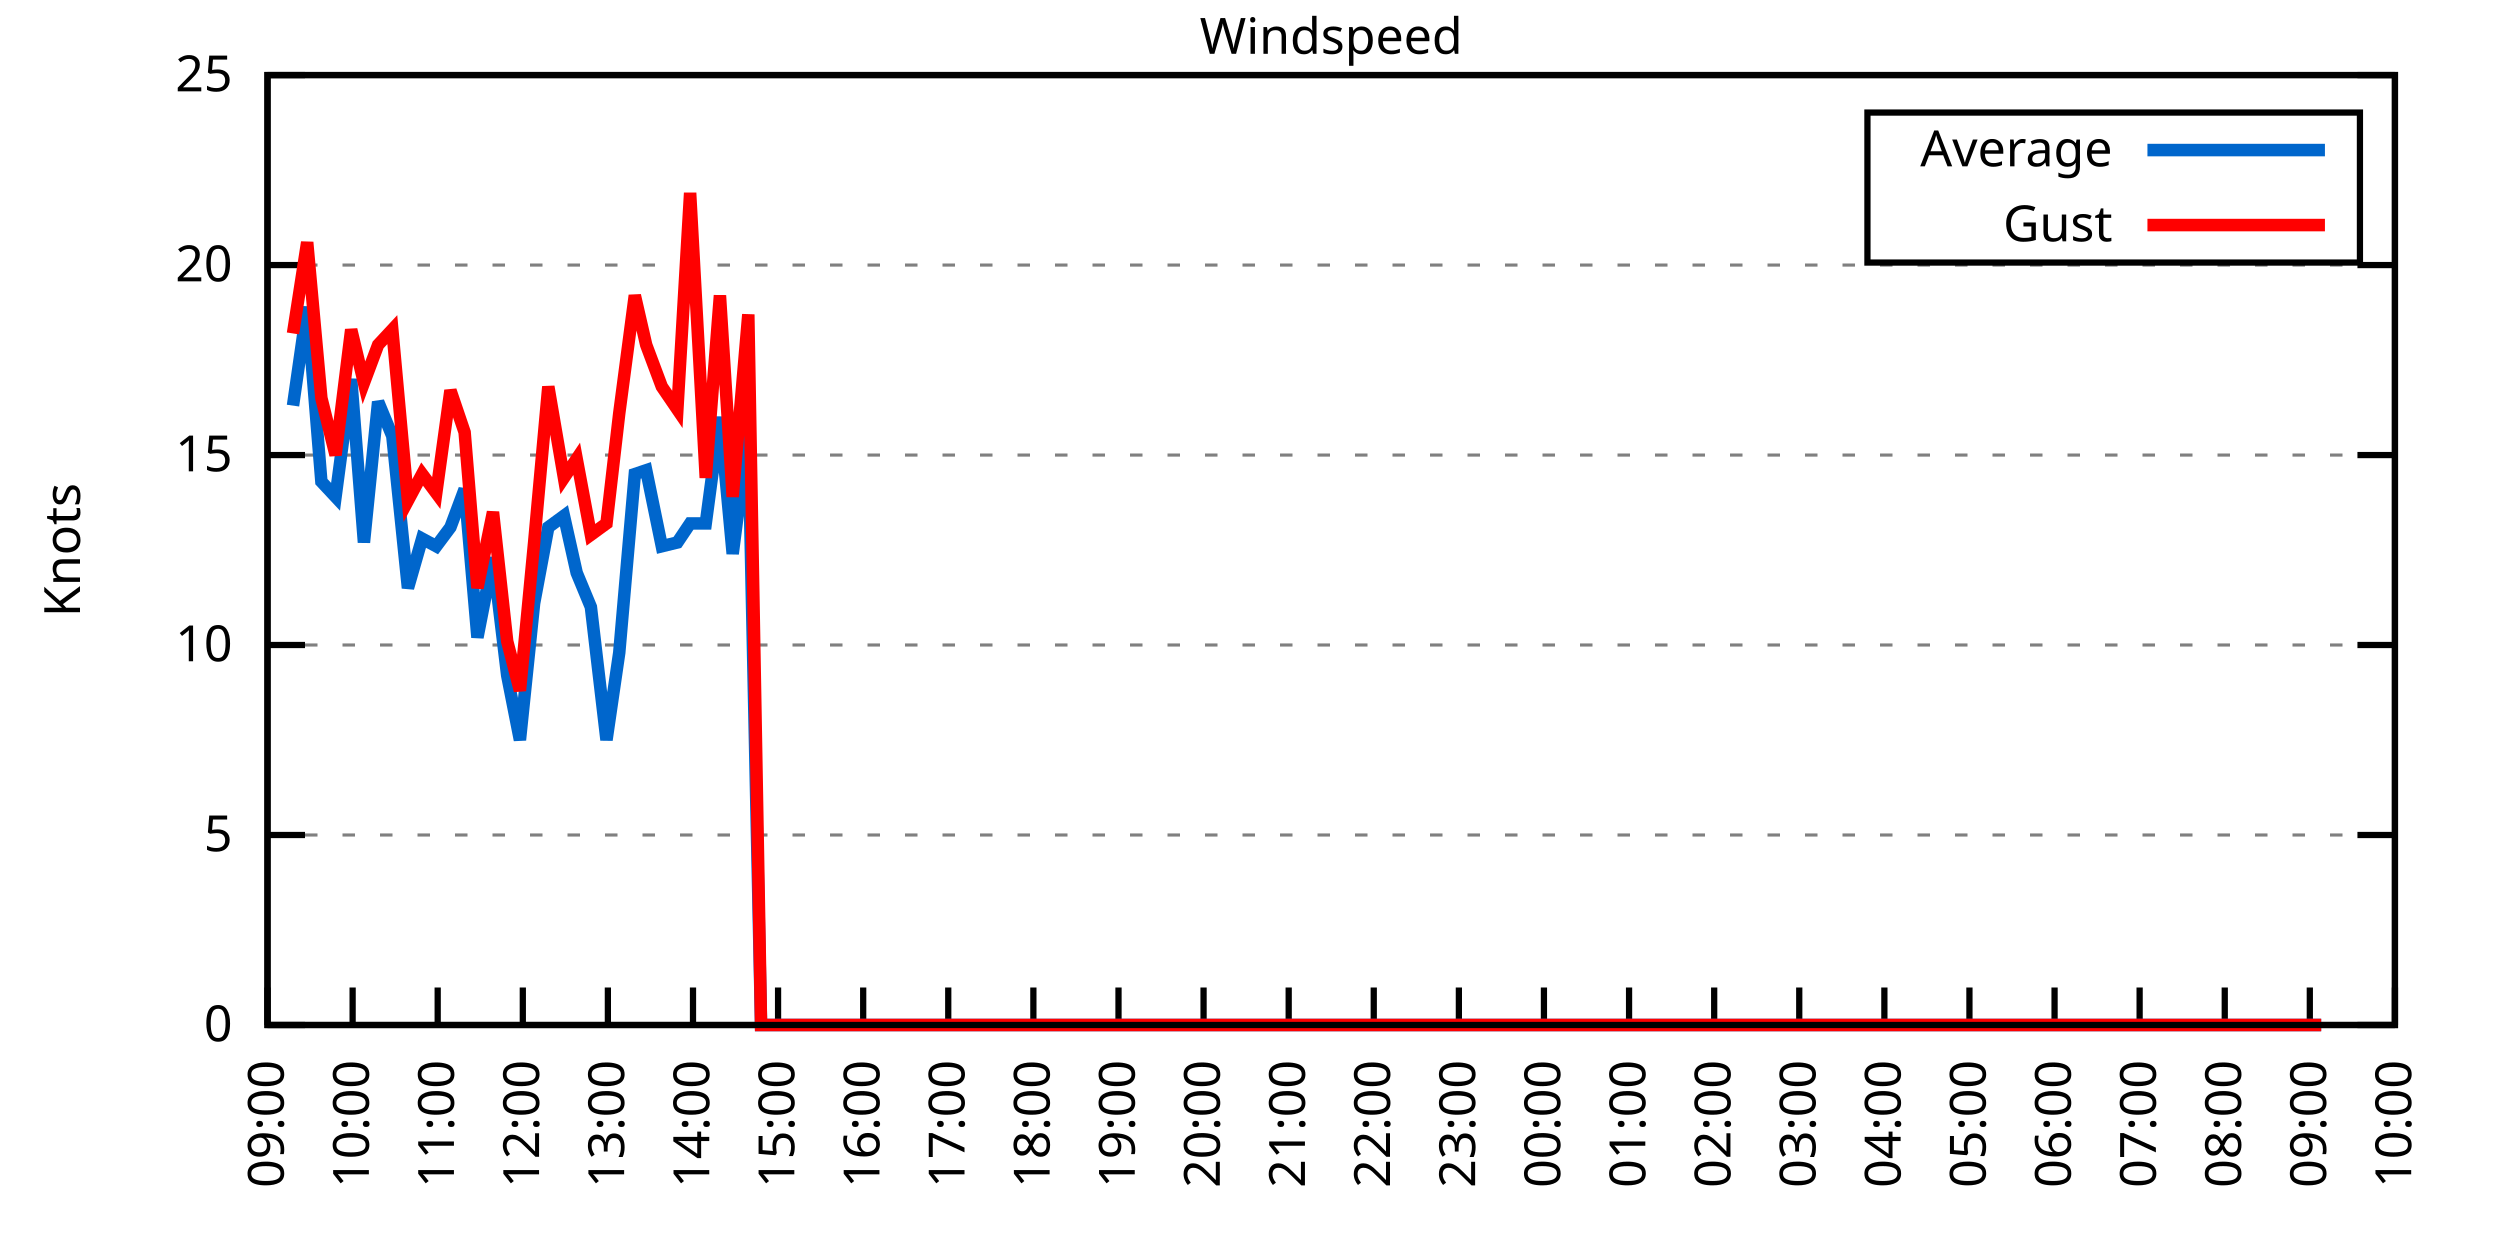
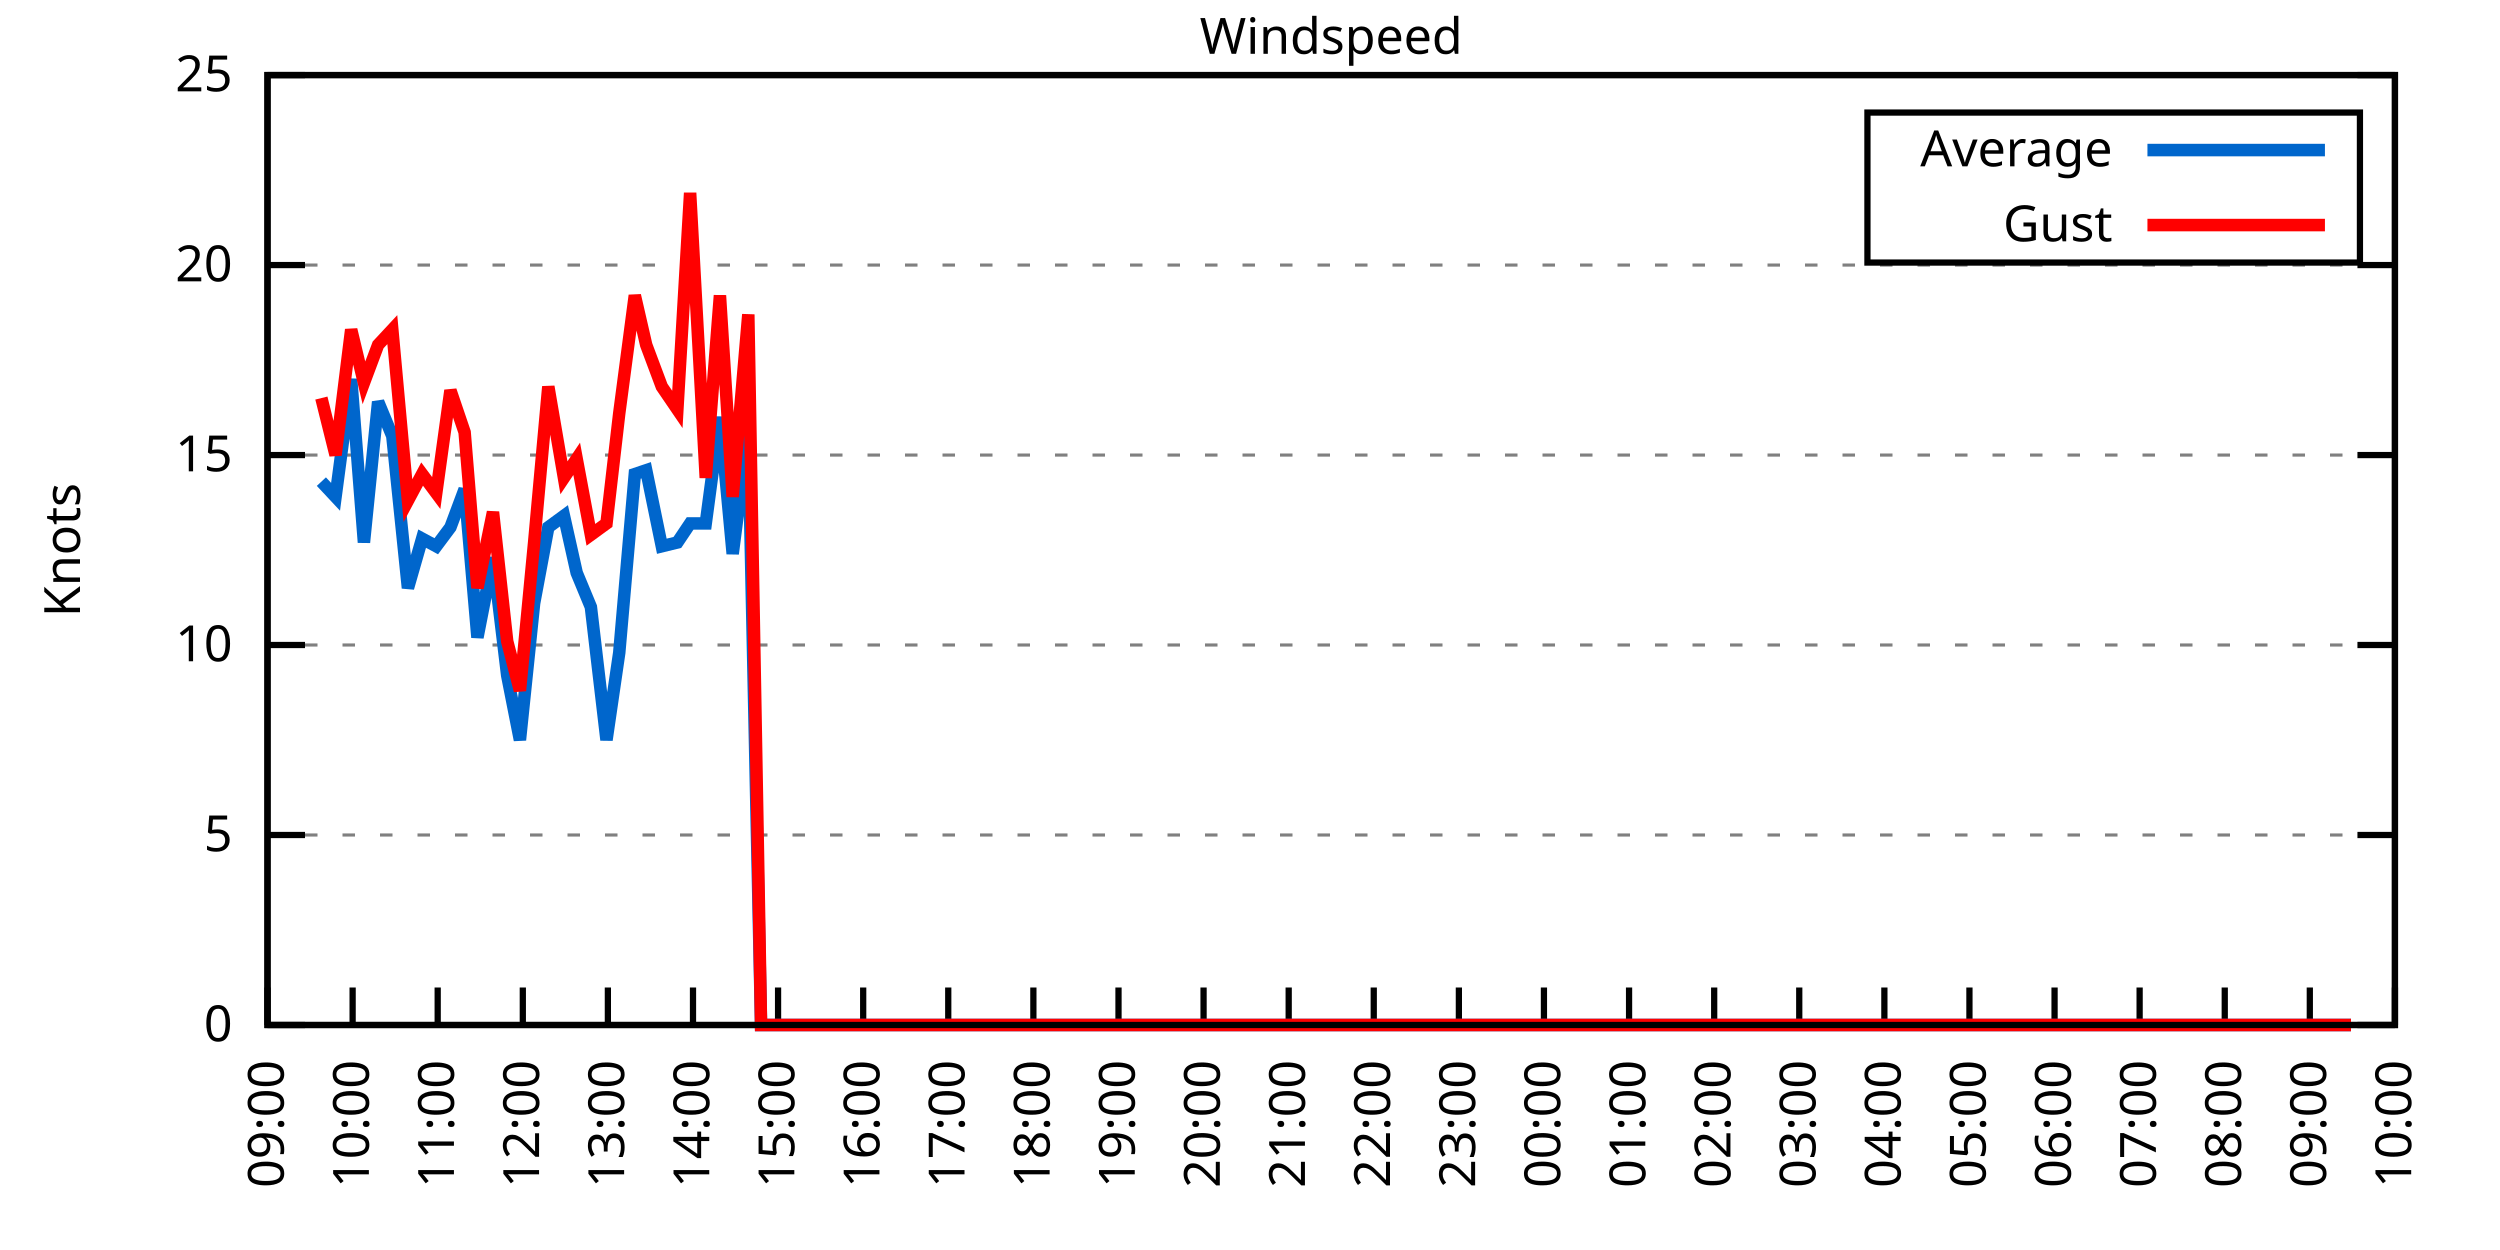
<svg xmlns="http://www.w3.org/2000/svg" xmlns:xlink="http://www.w3.org/1999/xlink" width="400" height="200" viewBox="0 0 400 200">
  <g id="gnuplot_canvas">
    <rect x="0" y="0" width="400" height="200" fill="none" />
    <defs>
      <circle id="gpDot" r="0.5" stroke-width="0.5" stroke="currentColor" />
      <path id="gpPt0" stroke-width="0.333" stroke="currentColor" d="M-1,0 h2 M0,-1 v2" />
      <path id="gpPt1" stroke-width="0.333" stroke="currentColor" d="M-1,-1 L1,1 M1,-1 L-1,1" />
      <path id="gpPt2" stroke-width="0.333" stroke="currentColor" d="M-1,0 L1,0 M0,-1 L0,1 M-1,-1 L1,1 M-1,1 L1,-1" />
      <rect id="gpPt3" stroke-width="0.333" stroke="currentColor" x="-1" y="-1" width="2" height="2" />
      <rect id="gpPt4" stroke-width="0.333" stroke="currentColor" fill="currentColor" x="-1" y="-1" width="2" height="2" />
      <circle id="gpPt5" stroke-width="0.333" stroke="currentColor" cx="0" cy="0" r="1" />
      <use xlink:href="#gpPt5" id="gpPt6" fill="currentColor" stroke="none" />
      <path id="gpPt7" stroke-width="0.333" stroke="currentColor" d="M0,-1.33 L-1.33,0.67 L1.33,0.67 z" />
      <use xlink:href="#gpPt7" id="gpPt8" fill="currentColor" stroke="none" />
      <use xlink:href="#gpPt7" id="gpPt9" stroke="currentColor" transform="rotate(180)" />
      <use xlink:href="#gpPt9" id="gpPt10" fill="currentColor" stroke="none" />
      <use xlink:href="#gpPt3" id="gpPt11" stroke="currentColor" transform="rotate(45)" />
      <use xlink:href="#gpPt11" id="gpPt12" fill="currentColor" stroke="none" />
      <path id="gpPt13" stroke-width="0.333" stroke="currentColor" d="M0,1.330 L1.265,0.411 L0.782,-1.067 L-0.782,-1.076 L-1.265,0.411 z" />
      <use xlink:href="#gpPt13" id="gpPt14" fill="currentColor" stroke="none" />
      <filter id="textbox" filterUnits="objectBoundingBox" x="0" y="0" height="1" width="1">
        <feFlood flood-color="white" flood-opacity="1" result="bgnd" />
        <feComposite in="SourceGraphic" in2="bgnd" operator="atop" />
      </filter>
      <filter id="greybox" filterUnits="objectBoundingBox" x="0" y="0" height="1" width="1">
        <feFlood flood-color="lightgrey" flood-opacity="1" result="grey" />
        <feComposite in="SourceGraphic" in2="grey" operator="atop" />
      </filter>
    </defs>
    <g fill="none" color="white" stroke="currentColor" stroke-width="1.00" stroke-linecap="butt" stroke-linejoin="miter">
</g>
    <g fill="none" color="black" stroke="currentColor" stroke-width="1.00" stroke-linecap="butt" stroke-linejoin="miter">
      <g stroke="none" shape-rendering="crispEdges">
        <polygon fill="rgb(255, 255, 255)" points="42.80,164.00 383.18,164.00 383.18,12.02 42.80,12.02 " />
      </g>
    </g>
    <g fill="none" color="black" stroke="currentColor" stroke-width="1.00" stroke-linecap="butt" stroke-linejoin="miter">
</g>
    <g fill="none" color="black" stroke="black" stroke-width="0.50" stroke-linecap="butt" stroke-linejoin="miter">
</g>
    <g fill="none" color="gray" stroke="currentColor" stroke-width="0.50" stroke-linecap="butt" stroke-linejoin="miter">
      <path stroke="gray" stroke-dasharray="2,4" class="gridline" d="M42.80,164.00 L383.19,164.00  " />
    </g>
    <g fill="none" color="gray" stroke="gray" stroke-width="1.00" stroke-linecap="butt" stroke-linejoin="miter">
</g>
    <g fill="none" color="black" stroke="currentColor" stroke-width="1.00" stroke-linecap="butt" stroke-linejoin="miter">
      <path stroke="black" d="M42.80,164.00 L48.80,164.00 M383.19,164.00 L377.19,164.00  " />
      <g transform="translate(37.20,166.60)" stroke="none" fill="black" font-family="Sans" font-size="8.00" text-anchor="end">
        <text>
          <tspan font-family="Sans"> 0</tspan>
        </text>
      </g>
    </g>
    <g fill="none" color="black" stroke="currentColor" stroke-width="1.00" stroke-linecap="butt" stroke-linejoin="miter">
</g>
    <g fill="none" color="black" stroke="black" stroke-width="0.50" stroke-linecap="butt" stroke-linejoin="miter">
</g>
    <g fill="none" color="gray" stroke="currentColor" stroke-width="0.50" stroke-linecap="butt" stroke-linejoin="miter">
      <path stroke="gray" stroke-dasharray="2,4" class="gridline" d="M42.80,133.60 L383.19,133.60  " />
    </g>
    <g fill="none" color="gray" stroke="gray" stroke-width="1.00" stroke-linecap="butt" stroke-linejoin="miter">
</g>
    <g fill="none" color="black" stroke="currentColor" stroke-width="1.00" stroke-linecap="butt" stroke-linejoin="miter">
      <path stroke="black" d="M42.80,133.60 L48.80,133.60 M383.19,133.60 L377.19,133.60  " />
      <g transform="translate(37.20,136.20)" stroke="none" fill="black" font-family="Sans" font-size="8.00" text-anchor="end">
        <text>
          <tspan font-family="Sans"> 5</tspan>
        </text>
      </g>
    </g>
    <g fill="none" color="black" stroke="currentColor" stroke-width="1.00" stroke-linecap="butt" stroke-linejoin="miter">
</g>
    <g fill="none" color="black" stroke="black" stroke-width="0.50" stroke-linecap="butt" stroke-linejoin="miter">
</g>
    <g fill="none" color="gray" stroke="currentColor" stroke-width="0.50" stroke-linecap="butt" stroke-linejoin="miter">
      <path stroke="gray" stroke-dasharray="2,4" class="gridline" d="M42.80,103.20 L383.19,103.20  " />
    </g>
    <g fill="none" color="gray" stroke="gray" stroke-width="1.00" stroke-linecap="butt" stroke-linejoin="miter">
</g>
    <g fill="none" color="black" stroke="currentColor" stroke-width="1.00" stroke-linecap="butt" stroke-linejoin="miter">
      <path stroke="black" d="M42.80,103.20 L48.80,103.20 M383.19,103.20 L377.19,103.20  " />
      <g transform="translate(37.20,105.80)" stroke="none" fill="black" font-family="Sans" font-size="8.00" text-anchor="end">
        <text>
          <tspan font-family="Sans"> 10</tspan>
        </text>
      </g>
    </g>
    <g fill="none" color="black" stroke="currentColor" stroke-width="1.00" stroke-linecap="butt" stroke-linejoin="miter">
</g>
    <g fill="none" color="black" stroke="black" stroke-width="0.50" stroke-linecap="butt" stroke-linejoin="miter">
</g>
    <g fill="none" color="gray" stroke="currentColor" stroke-width="0.50" stroke-linecap="butt" stroke-linejoin="miter">
      <path stroke="gray" stroke-dasharray="2,4" class="gridline" d="M42.80,72.81 L383.19,72.81  " />
    </g>
    <g fill="none" color="gray" stroke="gray" stroke-width="1.00" stroke-linecap="butt" stroke-linejoin="miter">
</g>
    <g fill="none" color="black" stroke="currentColor" stroke-width="1.00" stroke-linecap="butt" stroke-linejoin="miter">
      <path stroke="black" d="M42.80,72.81 L48.80,72.81 M383.19,72.81 L377.19,72.81  " />
      <g transform="translate(37.20,75.41)" stroke="none" fill="black" font-family="Sans" font-size="8.00" text-anchor="end">
        <text>
          <tspan font-family="Sans"> 15</tspan>
        </text>
      </g>
    </g>
    <g fill="none" color="black" stroke="currentColor" stroke-width="1.00" stroke-linecap="butt" stroke-linejoin="miter">
</g>
    <g fill="none" color="black" stroke="black" stroke-width="0.50" stroke-linecap="butt" stroke-linejoin="miter">
</g>
    <g fill="none" color="gray" stroke="currentColor" stroke-width="0.50" stroke-linecap="butt" stroke-linejoin="miter">
      <path stroke="gray" stroke-dasharray="2,4" class="gridline" d="M42.80,42.41 L383.19,42.41  " />
    </g>
    <g fill="none" color="gray" stroke="gray" stroke-width="1.00" stroke-linecap="butt" stroke-linejoin="miter">
</g>
    <g fill="none" color="black" stroke="currentColor" stroke-width="1.00" stroke-linecap="butt" stroke-linejoin="miter">
      <path stroke="black" d="M42.80,42.41 L48.80,42.41 M383.19,42.41 L377.19,42.41  " />
      <g transform="translate(37.20,45.01)" stroke="none" fill="black" font-family="Sans" font-size="8.00" text-anchor="end">
        <text>
          <tspan font-family="Sans"> 20</tspan>
        </text>
      </g>
    </g>
    <g fill="none" color="black" stroke="currentColor" stroke-width="1.00" stroke-linecap="butt" stroke-linejoin="miter">
</g>
    <g fill="none" color="black" stroke="black" stroke-width="0.50" stroke-linecap="butt" stroke-linejoin="miter">
</g>
    <g fill="none" color="gray" stroke="currentColor" stroke-width="0.50" stroke-linecap="butt" stroke-linejoin="miter">
      <path stroke="gray" stroke-dasharray="2,4" class="gridline" d="M42.80,12.01 L383.19,12.01  " />
    </g>
    <g fill="none" color="gray" stroke="gray" stroke-width="1.00" stroke-linecap="butt" stroke-linejoin="miter">
</g>
    <g fill="none" color="black" stroke="currentColor" stroke-width="1.00" stroke-linecap="butt" stroke-linejoin="miter">
      <path stroke="black" d="M42.80,12.01 L48.80,12.01 M383.19,12.01 L377.19,12.01  " />
      <g transform="translate(37.20,14.61)" stroke="none" fill="black" font-family="Sans" font-size="8.00" text-anchor="end">
        <text>
          <tspan font-family="Sans"> 25</tspan>
        </text>
      </g>
    </g>
    <g fill="none" color="black" stroke="currentColor" stroke-width="1.00" stroke-linecap="butt" stroke-linejoin="miter">
      <path stroke="black" d="M42.80,164.00 L42.80,158.00  " />
      <g transform="translate(45.40,169.60) rotate(270.00)" stroke="none" fill="black" font-family="Sans" font-size="8.00" text-anchor="end">
        <text>
          <tspan font-family="Sans">09:00</tspan>
        </text>
      </g>
    </g>
    <g fill="none" color="black" stroke="currentColor" stroke-width="1.00" stroke-linecap="butt" stroke-linejoin="miter">
      <path stroke="black" d="M56.42,164.00 L56.42,158.00  " />
      <g transform="translate(59.02,169.60) rotate(270.00)" stroke="none" fill="black" font-family="Sans" font-size="8.00" text-anchor="end">
        <text>
          <tspan font-family="Sans">10:00</tspan>
        </text>
      </g>
    </g>
    <g fill="none" color="black" stroke="currentColor" stroke-width="1.00" stroke-linecap="butt" stroke-linejoin="miter">
      <path stroke="black" d="M70.03,164.00 L70.03,158.00  " />
      <g transform="translate(72.63,169.60) rotate(270.00)" stroke="none" fill="black" font-family="Sans" font-size="8.00" text-anchor="end">
        <text>
          <tspan font-family="Sans">11:00</tspan>
        </text>
      </g>
    </g>
    <g fill="none" color="black" stroke="currentColor" stroke-width="1.00" stroke-linecap="butt" stroke-linejoin="miter">
      <path stroke="black" d="M83.65,164.00 L83.65,158.00  " />
      <g transform="translate(86.25,169.60) rotate(270.00)" stroke="none" fill="black" font-family="Sans" font-size="8.00" text-anchor="end">
        <text>
          <tspan font-family="Sans">12:00</tspan>
        </text>
      </g>
    </g>
    <g fill="none" color="black" stroke="currentColor" stroke-width="1.00" stroke-linecap="butt" stroke-linejoin="miter">
      <path stroke="black" d="M97.26,164.00 L97.26,158.00  " />
      <g transform="translate(99.86,169.60) rotate(270.00)" stroke="none" fill="black" font-family="Sans" font-size="8.00" text-anchor="end">
        <text>
          <tspan font-family="Sans">13:00</tspan>
        </text>
      </g>
    </g>
    <g fill="none" color="black" stroke="currentColor" stroke-width="1.00" stroke-linecap="butt" stroke-linejoin="miter">
      <path stroke="black" d="M110.88,164.00 L110.88,158.00  " />
      <g transform="translate(113.48,169.60) rotate(270.00)" stroke="none" fill="black" font-family="Sans" font-size="8.00" text-anchor="end">
        <text>
          <tspan font-family="Sans">14:00</tspan>
        </text>
      </g>
    </g>
    <g fill="none" color="black" stroke="currentColor" stroke-width="1.00" stroke-linecap="butt" stroke-linejoin="miter">
      <path stroke="black" d="M124.49,164.00 L124.49,158.00  " />
      <g transform="translate(127.09,169.60) rotate(270.00)" stroke="none" fill="black" font-family="Sans" font-size="8.00" text-anchor="end">
        <text>
          <tspan font-family="Sans">15:00</tspan>
        </text>
      </g>
    </g>
    <g fill="none" color="black" stroke="currentColor" stroke-width="1.00" stroke-linecap="butt" stroke-linejoin="miter">
      <path stroke="black" d="M138.11,164.00 L138.11,158.00  " />
      <g transform="translate(140.71,169.60) rotate(270.00)" stroke="none" fill="black" font-family="Sans" font-size="8.00" text-anchor="end">
        <text>
          <tspan font-family="Sans">16:00</tspan>
        </text>
      </g>
    </g>
    <g fill="none" color="black" stroke="currentColor" stroke-width="1.00" stroke-linecap="butt" stroke-linejoin="miter">
      <path stroke="black" d="M151.72,164.00 L151.72,158.00  " />
      <g transform="translate(154.32,169.60) rotate(270.00)" stroke="none" fill="black" font-family="Sans" font-size="8.00" text-anchor="end">
        <text>
          <tspan font-family="Sans">17:00</tspan>
        </text>
      </g>
    </g>
    <g fill="none" color="black" stroke="currentColor" stroke-width="1.00" stroke-linecap="butt" stroke-linejoin="miter">
      <path stroke="black" d="M165.34,164.00 L165.34,158.00  " />
      <g transform="translate(167.94,169.60) rotate(270.00)" stroke="none" fill="black" font-family="Sans" font-size="8.00" text-anchor="end">
        <text>
          <tspan font-family="Sans">18:00</tspan>
        </text>
      </g>
    </g>
    <g fill="none" color="black" stroke="currentColor" stroke-width="1.00" stroke-linecap="butt" stroke-linejoin="miter">
      <path stroke="black" d="M178.96,164.00 L178.96,158.00  " />
      <g transform="translate(181.56,169.60) rotate(270.00)" stroke="none" fill="black" font-family="Sans" font-size="8.00" text-anchor="end">
        <text>
          <tspan font-family="Sans">19:00</tspan>
        </text>
      </g>
    </g>
    <g fill="none" color="black" stroke="currentColor" stroke-width="1.00" stroke-linecap="butt" stroke-linejoin="miter">
      <path stroke="black" d="M192.57,164.00 L192.57,158.00  " />
      <g transform="translate(195.17,169.60) rotate(270.00)" stroke="none" fill="black" font-family="Sans" font-size="8.00" text-anchor="end">
        <text>
          <tspan font-family="Sans">20:00</tspan>
        </text>
      </g>
    </g>
    <g fill="none" color="black" stroke="currentColor" stroke-width="1.00" stroke-linecap="butt" stroke-linejoin="miter">
      <path stroke="black" d="M206.19,164.00 L206.19,158.00  " />
      <g transform="translate(208.79,169.60) rotate(270.00)" stroke="none" fill="black" font-family="Sans" font-size="8.00" text-anchor="end">
        <text>
          <tspan font-family="Sans">21:00</tspan>
        </text>
      </g>
    </g>
    <g fill="none" color="black" stroke="currentColor" stroke-width="1.00" stroke-linecap="butt" stroke-linejoin="miter">
      <path stroke="black" d="M219.80,164.00 L219.80,158.00  " />
      <g transform="translate(222.40,169.60) rotate(270.00)" stroke="none" fill="black" font-family="Sans" font-size="8.00" text-anchor="end">
        <text>
          <tspan font-family="Sans">22:00</tspan>
        </text>
      </g>
    </g>
    <g fill="none" color="black" stroke="currentColor" stroke-width="1.00" stroke-linecap="butt" stroke-linejoin="miter">
      <path stroke="black" d="M233.42,164.00 L233.42,158.00  " />
      <g transform="translate(236.02,169.60) rotate(270.00)" stroke="none" fill="black" font-family="Sans" font-size="8.00" text-anchor="end">
        <text>
          <tspan font-family="Sans">23:00</tspan>
        </text>
      </g>
    </g>
    <g fill="none" color="black" stroke="currentColor" stroke-width="1.00" stroke-linecap="butt" stroke-linejoin="miter">
      <path stroke="black" d="M247.03,164.00 L247.03,158.00  " />
      <g transform="translate(249.63,169.60) rotate(270.00)" stroke="none" fill="black" font-family="Sans" font-size="8.00" text-anchor="end">
        <text>
          <tspan font-family="Sans">00:00</tspan>
        </text>
      </g>
    </g>
    <g fill="none" color="black" stroke="currentColor" stroke-width="1.00" stroke-linecap="butt" stroke-linejoin="miter">
      <path stroke="black" d="M260.65,164.00 L260.65,158.00  " />
      <g transform="translate(263.25,169.60) rotate(270.00)" stroke="none" fill="black" font-family="Sans" font-size="8.00" text-anchor="end">
        <text>
          <tspan font-family="Sans">01:00</tspan>
        </text>
      </g>
    </g>
    <g fill="none" color="black" stroke="currentColor" stroke-width="1.00" stroke-linecap="butt" stroke-linejoin="miter">
      <path stroke="black" d="M274.27,164.00 L274.27,158.00  " />
      <g transform="translate(276.87,169.60) rotate(270.00)" stroke="none" fill="black" font-family="Sans" font-size="8.00" text-anchor="end">
        <text>
          <tspan font-family="Sans">02:00</tspan>
        </text>
      </g>
    </g>
    <g fill="none" color="black" stroke="currentColor" stroke-width="1.00" stroke-linecap="butt" stroke-linejoin="miter">
      <path stroke="black" d="M287.88,164.00 L287.88,158.00  " />
      <g transform="translate(290.48,169.60) rotate(270.00)" stroke="none" fill="black" font-family="Sans" font-size="8.00" text-anchor="end">
        <text>
          <tspan font-family="Sans">03:00</tspan>
        </text>
      </g>
    </g>
    <g fill="none" color="black" stroke="currentColor" stroke-width="1.00" stroke-linecap="butt" stroke-linejoin="miter">
      <path stroke="black" d="M301.50,164.00 L301.50,158.00  " />
      <g transform="translate(304.10,169.60) rotate(270.00)" stroke="none" fill="black" font-family="Sans" font-size="8.00" text-anchor="end">
        <text>
          <tspan font-family="Sans">04:00</tspan>
        </text>
      </g>
    </g>
    <g fill="none" color="black" stroke="currentColor" stroke-width="1.00" stroke-linecap="butt" stroke-linejoin="miter">
      <path stroke="black" d="M315.11,164.00 L315.11,158.00  " />
      <g transform="translate(317.71,169.60) rotate(270.00)" stroke="none" fill="black" font-family="Sans" font-size="8.00" text-anchor="end">
        <text>
          <tspan font-family="Sans">05:00</tspan>
        </text>
      </g>
    </g>
    <g fill="none" color="black" stroke="currentColor" stroke-width="1.00" stroke-linecap="butt" stroke-linejoin="miter">
      <path stroke="black" d="M328.73,164.00 L328.73,158.00  " />
      <g transform="translate(331.33,169.60) rotate(270.00)" stroke="none" fill="black" font-family="Sans" font-size="8.00" text-anchor="end">
        <text>
          <tspan font-family="Sans">06:00</tspan>
        </text>
      </g>
    </g>
    <g fill="none" color="black" stroke="currentColor" stroke-width="1.00" stroke-linecap="butt" stroke-linejoin="miter">
      <path stroke="black" d="M342.34,164.00 L342.34,158.00  " />
      <g transform="translate(344.94,169.60) rotate(270.00)" stroke="none" fill="black" font-family="Sans" font-size="8.00" text-anchor="end">
        <text>
          <tspan font-family="Sans">07:00</tspan>
        </text>
      </g>
    </g>
    <g fill="none" color="black" stroke="currentColor" stroke-width="1.00" stroke-linecap="butt" stroke-linejoin="miter">
      <path stroke="black" d="M355.96,164.00 L355.96,158.00  " />
      <g transform="translate(358.56,169.60) rotate(270.00)" stroke="none" fill="black" font-family="Sans" font-size="8.00" text-anchor="end">
        <text>
          <tspan font-family="Sans">08:00</tspan>
        </text>
      </g>
    </g>
    <g fill="none" color="black" stroke="currentColor" stroke-width="1.00" stroke-linecap="butt" stroke-linejoin="miter">
      <path stroke="black" d="M369.57,164.00 L369.57,158.00  " />
      <g transform="translate(372.17,169.60) rotate(270.00)" stroke="none" fill="black" font-family="Sans" font-size="8.00" text-anchor="end">
        <text>
          <tspan font-family="Sans">09:00</tspan>
        </text>
      </g>
    </g>
    <g fill="none" color="black" stroke="currentColor" stroke-width="1.00" stroke-linecap="butt" stroke-linejoin="miter">
      <path stroke="black" d="M383.19,164.00 L383.19,158.00  " />
      <g transform="translate(385.79,169.60) rotate(270.00)" stroke="none" fill="black" font-family="Sans" font-size="8.00" text-anchor="end">
        <text>
          <tspan font-family="Sans">10:00</tspan>
        </text>
      </g>
    </g>
    <g fill="none" color="black" stroke="currentColor" stroke-width="1.00" stroke-linecap="butt" stroke-linejoin="miter">
</g>
    <g fill="none" color="black" stroke="currentColor" stroke-width="1.00" stroke-linecap="butt" stroke-linejoin="miter">
      <path stroke="black" d="M42.80,12.01 L42.80,164.00 L383.19,164.00 L383.19,12.01 L42.80,12.01 Z  " />
    </g>
    <g fill="none" color="black" stroke="currentColor" stroke-width="1.00" stroke-linecap="butt" stroke-linejoin="miter">
</g>
    <g fill="none" color="black" stroke="currentColor" stroke-width="1.00" stroke-linecap="butt" stroke-linejoin="miter">
      <path stroke="black" d="M298.79,42.01 L298.79,18.01 L377.59,18.01 L377.59,42.01 L298.79,42.01 Z  " />
    </g>
    <g id="Windspeed_plot_1">
      <g fill="none" color="white" stroke="black" stroke-width="2.00" stroke-linecap="butt" stroke-linejoin="miter">
</g>
      <g fill="none" color="black" stroke="currentColor" stroke-width="2.00" stroke-linecap="butt" stroke-linejoin="miter">
        <g transform="translate(337.99,26.61)" stroke="none" fill="black" font-family="Sans" font-size="8.00" text-anchor="end">
          <text>
            <tspan font-family="Sans">Average</tspan>
          </text>
        </g>
      </g>
      <g fill="none" color="black" stroke="currentColor" stroke-width="2.00" stroke-linecap="butt" stroke-linejoin="miter">
-         <path stroke="rgb(  0, 102, 204)" d="M343.59,24.01 L371.99,24.01 M46.88,64.90 L49.15,49.10 L51.42,77.06 L53.69,79.49 L56.19,60.65 L58.23,86.79   L60.50,64.29 L62.77,69.77 L65.27,94.08 L67.54,86.18 L69.80,87.40 L72.07,84.36 L74.34,78.28 L76.39,101.99   L78.88,89.22 L81.15,108.07 L83.19,118.40 L85.46,96.52 L87.73,84.36 L90.23,82.53 L92.27,91.65 L94.54,97.12   L97.04,118.40 L99.08,104.42 L101.57,75.85 L103.39,75.24 L105.89,87.40 L108.38,86.79 L110.42,83.75 L112.92,83.75   L115.19,66.73 L117.23,88.61 L119.73,69.16 L121.77,164.00 L124.27,164.00 L126.54,164.00 L128.81,164.00 L131.07,164.00   L133.34,164.00 L135.39,164.00 L137.66,164.00 L139.92,164.00 L142.19,164.00 L144.69,164.00 L146.73,164.00 L149.00,164.00   L151.27,164.00 L153.77,164.00 L155.81,164.00 L158.31,164.00 L160.57,164.00 L162.84,164.00 L164.89,164.00 L167.38,164.00   L169.43,164.00 L171.92,164.00 L173.96,164.00 L176.46,164.00 L178.73,164.00 L180.77,164.00 L183.04,164.00 L185.31,164.00   L187.81,164.00 L190.08,164.00 L192.12,164.00 L194.39,164.00 L196.88,164.00 L198.93,164.00 L201.42,164.00 L203.69,164.00   L205.73,164.00 L208.23,164.00 L210.50,164.00 L212.54,164.00 L214.81,164.00 L217.31,164.00 L219.35,164.00 L221.62,164.00   L223.66,164.00 L226.16,164.00 L228.65,164.00 L230.70,164.00 L232.96,164.00 L235.46,164.00 L237.73,164.00 L240.00,164.00   L242.27,164.00 L244.54,164.00 L246.58,164.00 L249.08,164.00 L251.12,164.00 L253.61,164.00 L255.88,164.00 L258.15,164.00   L260.42,164.00 L262.24,164.00 L264.96,164.00 L267.23,164.00 L269.27,164.00 L271.54,164.00 L273.81,164.00 L276.31,164.00   L278.58,164.00 L280.62,164.00 L282.89,164.00 L285.38,164.00 L287.65,164.00 L289.70,164.00 L292.19,164.00 L294.23,164.00   L296.73,164.00 L298.77,164.00 L301.04,164.00 L303.31,164.00 L305.81,164.00 L307.85,164.00 L310.35,164.00 L312.62,164.00   L314.89,164.00 L317.15,164.00 L319.20,164.00 L321.69,164.00 L323.96,164.00 L326.23,164.00 L328.50,164.00 L330.54,164.00   L333.04,164.00 L335.31,164.00 L337.35,164.00 L339.62,164.00 L342.12,164.00 L344.16,164.00 L346.65,164.00 L348.70,164.00   L351.19,164.00 L353.24,164.00 L355.50,164.00 L357.77,164.00 L360.27,164.00 L362.09,164.00 L364.81,164.00 L367.08,164.00   L369.35,164.00 L371.39,164.00  " />
+         <path stroke="rgb(  0, 102, 204)" d="M343.59,24.01 L371.99,24.01 M51.42,77.06 L53.69,79.49 L56.19,60.65 L58.23,86.79 L60.50,64.29 L62.77,69.77   L65.27,94.08 L67.54,86.18 L69.80,87.40 L72.07,84.36 L74.34,78.28 L76.39,101.99 L78.88,89.22 L81.15,108.07   L83.19,118.40 L85.46,96.52 L87.73,84.36 L90.23,82.53 L92.27,91.65 L94.54,97.12 L97.04,118.40 L99.08,104.42   L101.57,75.85 L103.39,75.24 L105.89,87.40 L108.38,86.79 L110.42,83.75 L112.92,83.75 L115.19,66.73 L117.23,88.61   L119.73,69.16 L121.77,164.00 L124.27,164.00 L126.54,164.00 L128.81,164.00 L131.07,164.00 L133.34,164.00 L135.39,164.00   L137.66,164.00 L139.92,164.00 L142.19,164.00 L144.69,164.00 L146.73,164.00 L149.00,164.00 L151.27,164.00 L153.77,164.00   L155.81,164.00 L158.31,164.00 L160.57,164.00 L162.84,164.00 L164.89,164.00 L167.38,164.00 L169.43,164.00 L171.92,164.00   L173.96,164.00 L176.46,164.00 L178.73,164.00 L180.77,164.00 L183.04,164.00 L185.31,164.00 L187.81,164.00 L190.08,164.00   L192.12,164.00 L194.39,164.00 L196.88,164.00 L198.93,164.00 L201.42,164.00 L203.69,164.00 L205.73,164.00 L208.23,164.00   L210.50,164.00 L212.54,164.00 L214.81,164.00 L217.31,164.00 L219.35,164.00 L221.62,164.00 L223.66,164.00 L226.16,164.00   L228.65,164.00 L230.70,164.00 L232.96,164.00 L235.46,164.00 L237.73,164.00 L240.00,164.00 L242.27,164.00 L244.54,164.00   L246.58,164.00 L249.08,164.00 L251.12,164.00 L253.61,164.00 L255.88,164.00 L258.15,164.00 L260.42,164.00 L262.24,164.00   L264.96,164.00 L267.23,164.00 L269.27,164.00 L271.54,164.00 L273.81,164.00 L276.31,164.00 L278.58,164.00 L280.62,164.00   L282.89,164.00 L285.38,164.00 L287.65,164.00 L289.70,164.00 L292.19,164.00 L294.23,164.00 L296.73,164.00 L298.77,164.00   L301.04,164.00 L303.31,164.00 L305.81,164.00 L307.85,164.00 L310.35,164.00 L312.62,164.00 L314.89,164.00 L317.15,164.00   L319.20,164.00 L321.69,164.00 L323.96,164.00 L326.23,164.00 L328.50,164.00 L330.54,164.00 L333.04,164.00 L335.31,164.00   L337.35,164.00 L339.62,164.00 L342.12,164.00 L344.16,164.00 L346.65,164.00 L348.70,164.00 L351.19,164.00 L353.24,164.00   L355.50,164.00 L357.77,164.00 L360.27,164.00 L362.09,164.00 L364.81,164.00 L367.08,164.00 L369.35,164.00 L371.39,164.00   L373.89,164.00 L376.16,164.00  " />
      </g>
    </g>
    <g id="Windspeed_plot_2">
      <g fill="none" color="black" stroke="currentColor" stroke-width="2.00" stroke-linecap="butt" stroke-linejoin="miter">
        <g transform="translate(337.99,38.61)" stroke="none" fill="black" font-family="Sans" font-size="8.00" text-anchor="end">
          <text>
            <tspan font-family="Sans">Gust</tspan>
          </text>
        </g>
      </g>
      <g fill="none" color="black" stroke="currentColor" stroke-width="2.00" stroke-linecap="butt" stroke-linejoin="miter">
-         <path stroke="rgb(255,   0,   0)" d="M343.59,36.01 L371.99,36.01 M46.88,53.35 L49.15,38.76 L51.42,63.69 L53.69,72.81 L56.19,52.74 L58.23,61.25   L60.50,55.18 L62.77,52.74 L65.27,80.10 L67.54,75.85 L69.80,78.89 L72.07,62.47 L74.34,69.16 L76.39,94.08   L78.88,81.93 L81.15,102.60 L83.19,110.50 L85.46,86.79 L87.73,61.86 L90.23,76.45 L92.27,73.41 L94.54,85.57   L97.04,83.75 L99.08,66.12 L101.57,47.27 L103.39,55.18 L105.89,61.86 L108.38,65.51 L110.42,30.86 L112.92,76.45   L115.19,47.27 L117.23,79.49 L119.73,50.31 L121.77,164.00 L124.27,164.00 L126.54,164.00 L128.81,164.00 L131.07,164.00   L133.34,164.00 L135.39,164.00 L137.66,164.00 L139.92,164.00 L142.19,164.00 L144.69,164.00 L146.73,164.00 L149.00,164.00   L151.27,164.00 L153.77,164.00 L155.81,164.00 L158.31,164.00 L160.57,164.00 L162.84,164.00 L164.89,164.00 L167.38,164.00   L169.43,164.00 L171.92,164.00 L173.96,164.00 L176.46,164.00 L178.73,164.00 L180.77,164.00 L183.04,164.00 L185.31,164.00   L187.81,164.00 L190.08,164.00 L192.12,164.00 L194.39,164.00 L196.88,164.00 L198.93,164.00 L201.42,164.00 L203.69,164.00   L205.73,164.00 L208.23,164.00 L210.50,164.00 L212.54,164.00 L214.81,164.00 L217.31,164.00 L219.35,164.00 L221.62,164.00   L223.66,164.00 L226.16,164.00 L228.65,164.00 L230.70,164.00 L232.96,164.00 L235.46,164.00 L237.73,164.00 L240.00,164.00   L242.27,164.00 L244.54,164.00 L246.58,164.00 L249.08,164.00 L251.12,164.00 L253.61,164.00 L255.88,164.00 L258.15,164.00   L260.42,164.00 L262.24,164.00 L264.96,164.00 L267.23,164.00 L269.27,164.00 L271.54,164.00 L273.81,164.00 L276.31,164.00   L278.58,164.00 L280.62,164.00 L282.89,164.00 L285.38,164.00 L287.65,164.00 L289.70,164.00 L292.19,164.00 L294.23,164.00   L296.73,164.00 L298.77,164.00 L301.04,164.00 L303.31,164.00 L305.81,164.00 L307.85,164.00 L310.35,164.00 L312.62,164.00   L314.89,164.00 L317.15,164.00 L319.20,164.00 L321.69,164.00 L323.96,164.00 L326.23,164.00 L328.50,164.00 L330.54,164.00   L333.04,164.00 L335.31,164.00 L337.35,164.00 L339.62,164.00 L342.12,164.00 L344.16,164.00 L346.65,164.00 L348.70,164.00   L351.19,164.00 L353.24,164.00 L355.50,164.00 L357.77,164.00 L360.27,164.00 L362.09,164.00 L364.81,164.00 L367.08,164.00   L369.35,164.00 L371.39,164.00  " />
+         <path stroke="rgb(255,   0,   0)" d="M343.59,36.01 L371.99,36.01 M51.42,63.69 L53.69,72.81 L56.19,52.74 L58.23,61.25 L60.50,55.18 L62.77,52.74   L65.27,80.10 L67.54,75.85 L69.80,78.89 L72.07,62.47 L74.34,69.16 L76.39,94.08 L78.88,81.93 L81.15,102.60   L83.19,110.50 L85.46,86.79 L87.73,61.86 L90.23,76.45 L92.27,73.41 L94.54,85.57 L97.04,83.75 L99.08,66.12   L101.57,47.27 L103.39,55.18 L105.89,61.86 L108.38,65.51 L110.42,30.86 L112.92,76.45 L115.19,47.27 L117.23,79.49   L119.73,50.31 L121.77,164.00 L124.27,164.00 L126.54,164.00 L128.81,164.00 L131.07,164.00 L133.34,164.00 L135.39,164.00   L137.66,164.00 L139.92,164.00 L142.19,164.00 L144.69,164.00 L146.73,164.00 L149.00,164.00 L151.27,164.00 L153.77,164.00   L155.81,164.00 L158.31,164.00 L160.57,164.00 L162.84,164.00 L164.89,164.00 L167.38,164.00 L169.43,164.00 L171.92,164.00   L173.96,164.00 L176.46,164.00 L178.73,164.00 L180.77,164.00 L183.04,164.00 L185.31,164.00 L187.81,164.00 L190.08,164.00   L192.12,164.00 L194.39,164.00 L196.88,164.00 L198.93,164.00 L201.42,164.00 L203.69,164.00 L205.73,164.00 L208.23,164.00   L210.50,164.00 L212.54,164.00 L214.81,164.00 L217.31,164.00 L219.35,164.00 L221.62,164.00 L223.66,164.00 L226.16,164.00   L228.65,164.00 L230.70,164.00 L232.96,164.00 L235.46,164.00 L237.73,164.00 L240.00,164.00 L242.27,164.00 L244.54,164.00   L246.58,164.00 L249.08,164.00 L251.12,164.00 L253.61,164.00 L255.88,164.00 L258.15,164.00 L260.42,164.00 L262.24,164.00   L264.96,164.00 L267.23,164.00 L269.27,164.00 L271.54,164.00 L273.81,164.00 L276.31,164.00 L278.58,164.00 L280.62,164.00   L282.89,164.00 L285.38,164.00 L287.65,164.00 L289.70,164.00 L292.19,164.00 L294.23,164.00 L296.73,164.00 L298.77,164.00   L301.04,164.00 L303.31,164.00 L305.81,164.00 L307.85,164.00 L310.35,164.00 L312.62,164.00 L314.89,164.00 L317.15,164.00   L319.20,164.00 L321.69,164.00 L323.96,164.00 L326.23,164.00 L328.50,164.00 L330.54,164.00 L333.04,164.00 L335.31,164.00   L337.35,164.00 L339.62,164.00 L342.12,164.00 L344.16,164.00 L346.65,164.00 L348.70,164.00 L351.19,164.00 L353.24,164.00   L355.50,164.00 L357.77,164.00 L360.27,164.00 L362.09,164.00 L364.81,164.00 L367.08,164.00 L369.35,164.00 L371.39,164.00   L373.89,164.00 L376.16,164.00  " />
      </g>
    </g>
    <g fill="none" color="black" stroke="currentColor" stroke-width="2.00" stroke-linecap="butt" stroke-linejoin="miter">
</g>
    <g fill="none" color="black" stroke="black" stroke-width="1.00" stroke-linecap="butt" stroke-linejoin="miter">
</g>
    <g fill="none" color="black" stroke="currentColor" stroke-width="1.00" stroke-linecap="butt" stroke-linejoin="miter">
      <path stroke="black" d="M42.80,12.01 L42.80,164.00 L383.19,164.00 L383.19,12.01 L42.80,12.01 Z  " />
      <g transform="translate(12.80,88.01) rotate(270.00)" stroke="none" fill="black" font-family="Sans" font-size="8.00" text-anchor="middle">
        <text>
          <tspan font-family="Sans">Knots</tspan>
        </text>
      </g>
    </g>
    <g fill="none" color="black" stroke="currentColor" stroke-width="1.00" stroke-linecap="butt" stroke-linejoin="miter">
</g>
    <g fill="none" color="black" stroke="currentColor" stroke-width="1.00" stroke-linecap="butt" stroke-linejoin="miter">
      <g transform="translate(212.99,8.61)" stroke="none" fill="black" font-family="Sans" font-size="8.00" text-anchor="middle">
        <text>
          <tspan font-family="Sans">Windspeed</tspan>
        </text>
      </g>
    </g>
    <g fill="none" color="black" stroke="currentColor" stroke-width="1.00" stroke-linecap="butt" stroke-linejoin="miter">
</g>
  </g>
</svg>
